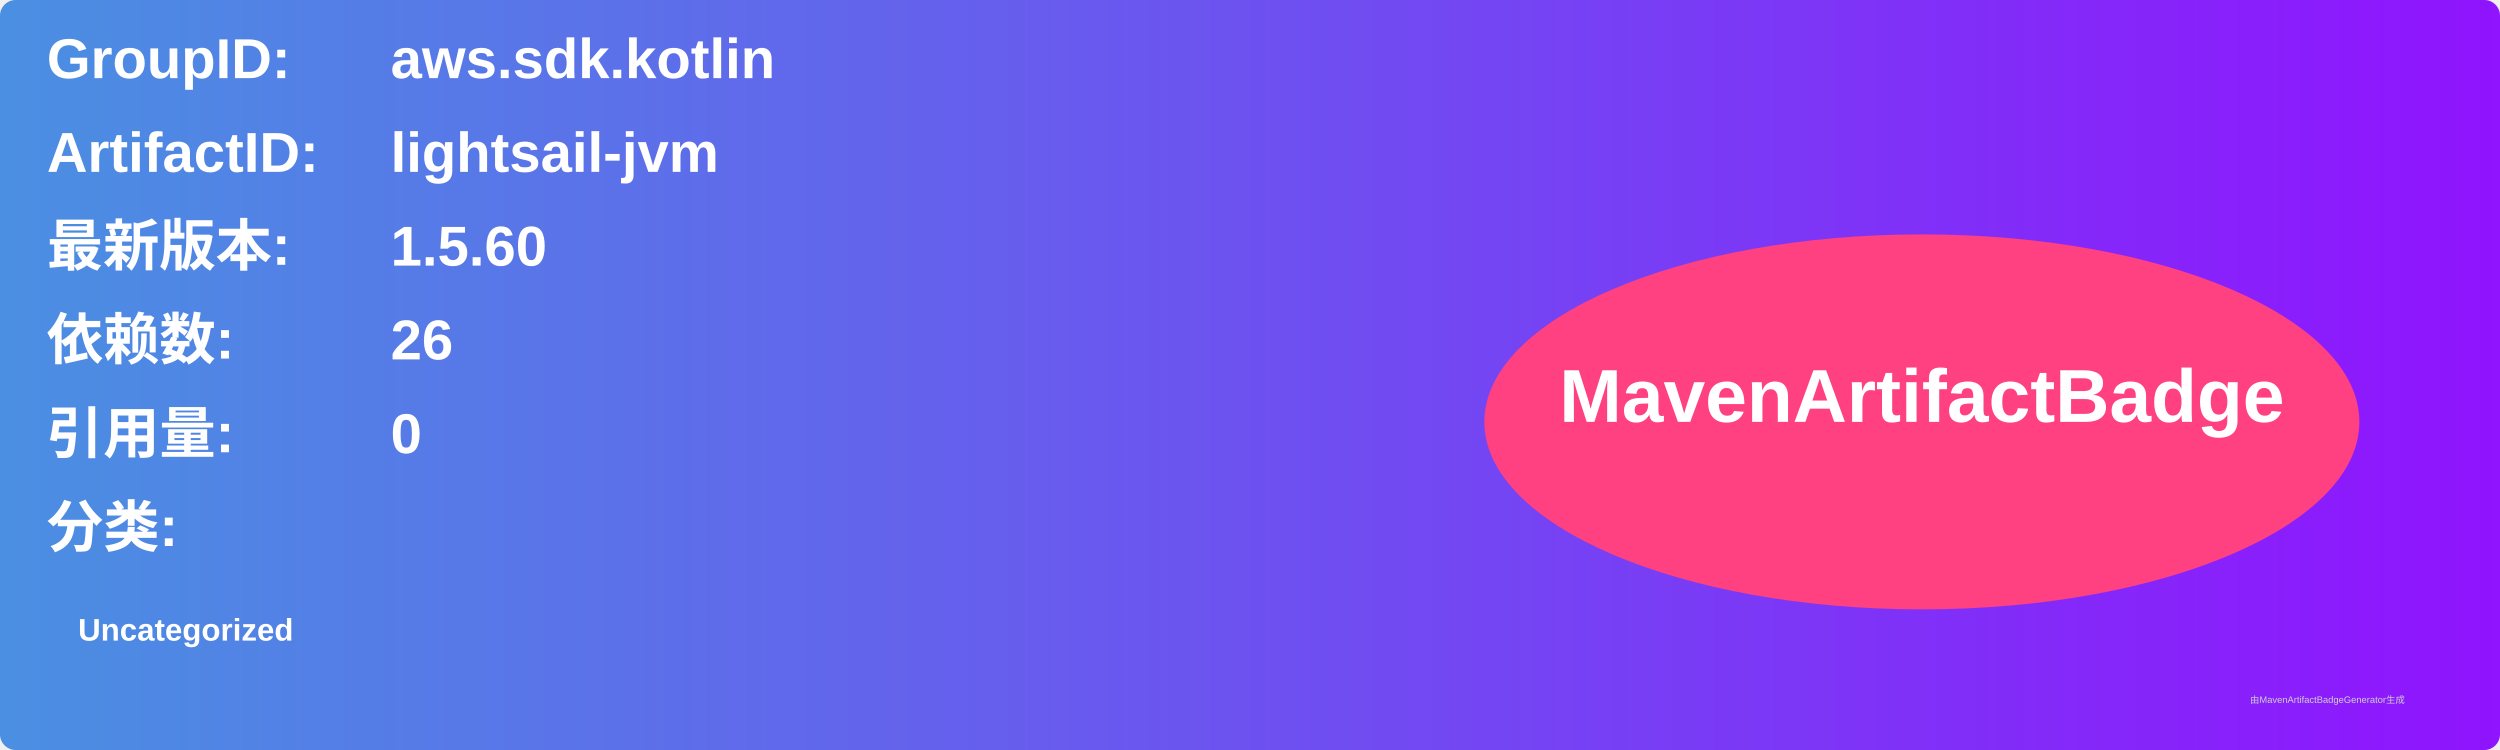
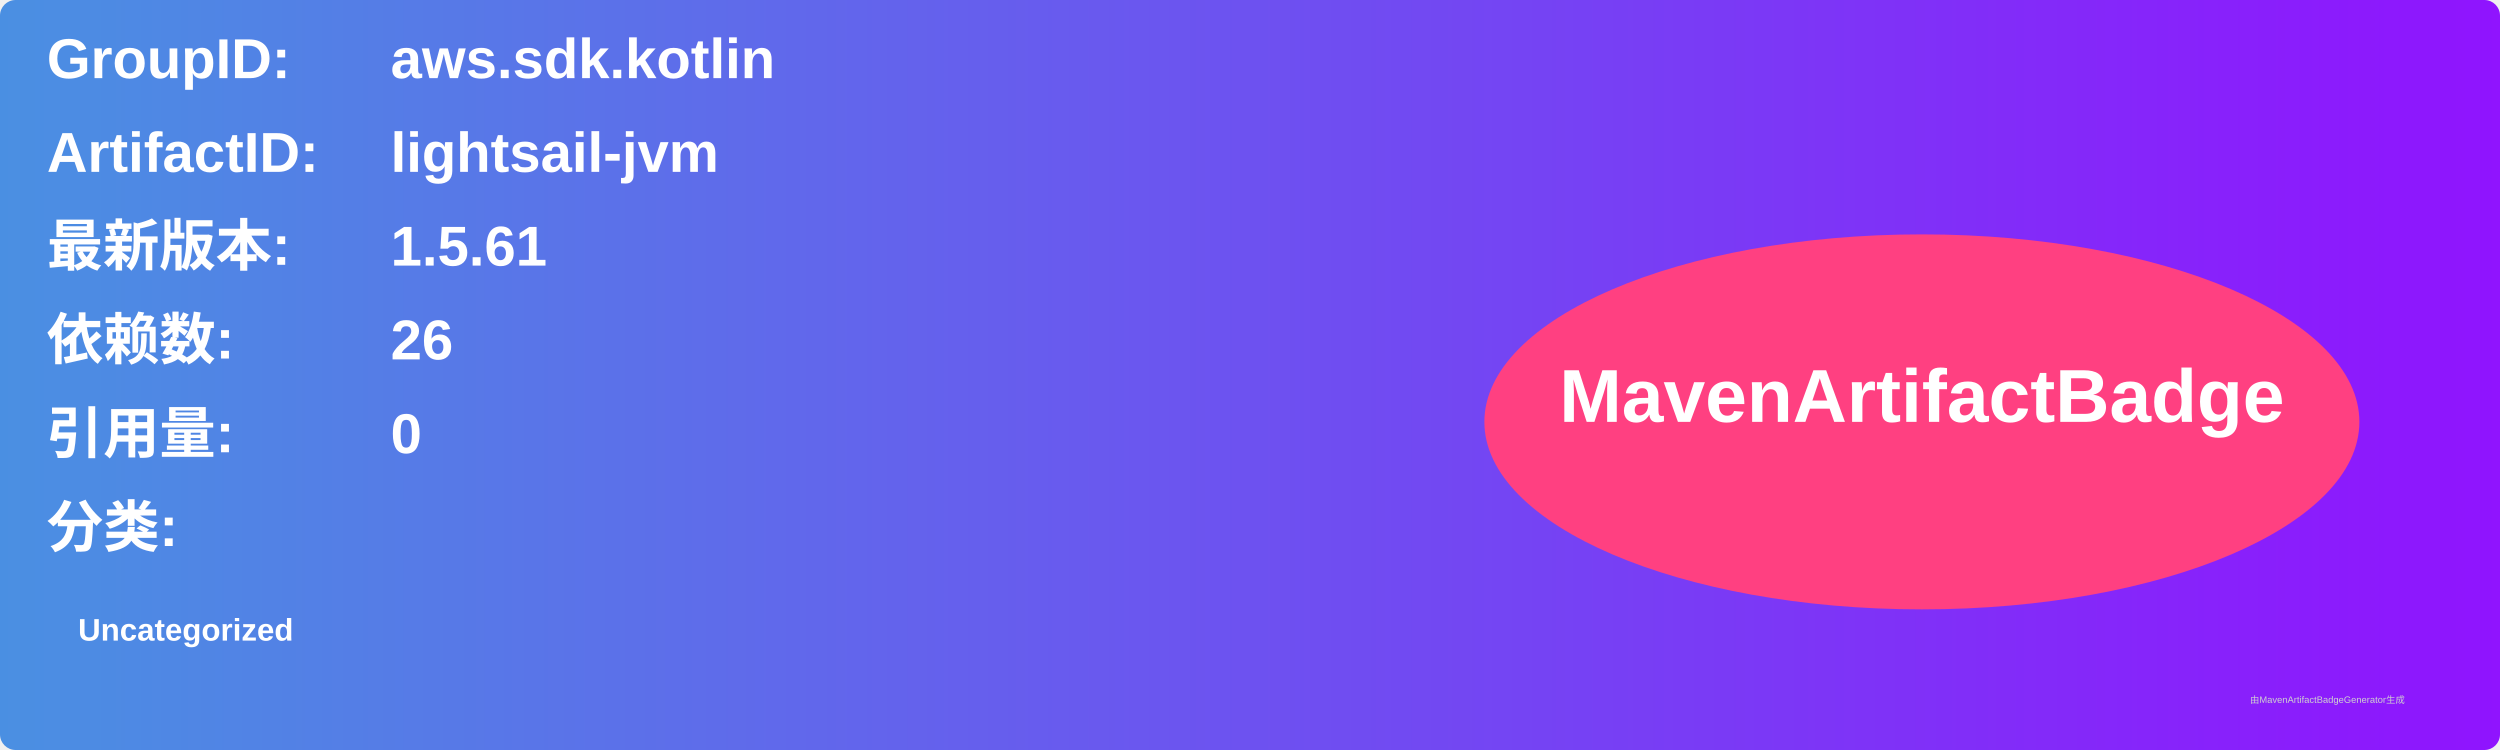
<svg xmlns="http://www.w3.org/2000/svg" width="800" height="240" viewBox="0 0 800 240">
  <linearGradient id="grad" x1="0%" y1="0%" x2="100%" y2="0%">
    <stop offset="0%" stop-color="#4a90e2" />
    <stop offset="100%" stop-color="#9013fe" />
  </linearGradient>
  <rect width="100%" height="100%" rx="5" ry="5" fill="url(#grad)" />
  <g transform="translate(15, 15)">
    <text x="0" y="10" font-family="Arial" font-size="18" fill="white" font-weight="bold" width="260">GroupID:</text>
    <text x="110" y="10" font-family="Arial" font-size="18" fill="white" font-weight="bold" width="460">aws.sdk.kotlin</text>
    <text x="0" y="40" font-family="Arial" font-size="18" fill="white" font-weight="bold" width="260">ArtifactID:</text>
    <text x="110" y="40" font-family="Arial" font-size="18" fill="white" font-weight="bold" width="460">lightsail-jvm</text>
    <text x="0" y="70" font-family="Arial" font-size="18" fill="white" font-weight="bold">最新版本:</text>
    <text x="110" y="70" font-family="Arial" font-size="18" fill="white" font-weight="bold">
-       <tspan font-weight="bold">1.5.60</tspan>
+       <tspan font-weight="bold">1.5.61</tspan>
    </text>
    <text x="0" y="100" font-family="Arial" font-size="18" fill="white" font-weight="bold">依赖数: </text>
    <text x="110" y="100" font-family="Arial" font-size="18" fill="white">
      <tspan font-weight="bold">26</tspan>
    </text>
    <text x="0" y="130" font-family="Arial" font-size="18" fill="white" font-weight="bold">引用量: </text>
    <text x="110" y="130" font-family="Arial" font-size="18" fill="white">
      <tspan font-weight="bold">0</tspan>
    </text>
    <text x="0" y="160" font-family="Arial" font-size="18" fill="white" font-weight="bold">分类:</text>
    <text x="10" y="190" font-family="Arial" font-size="10" fill="white">
      <tspan font-weight="bold">Uncategorized</tspan>
    </text>
    <ellipse cx="600" cy="120" rx="140" ry="60" fill="#ff4081" />
    <text x="600" y="120" text-anchor="middle" font-family="Arial" font-size="24" fill="white" font-weight="bold">MavenArtifactBadge</text>
  </g>
  <text x="720" y="225" font-family="Arial" font-size="3" fill="#d0d0d0">由MavenArtifactBadgeGenerator生成</text>
</svg>
